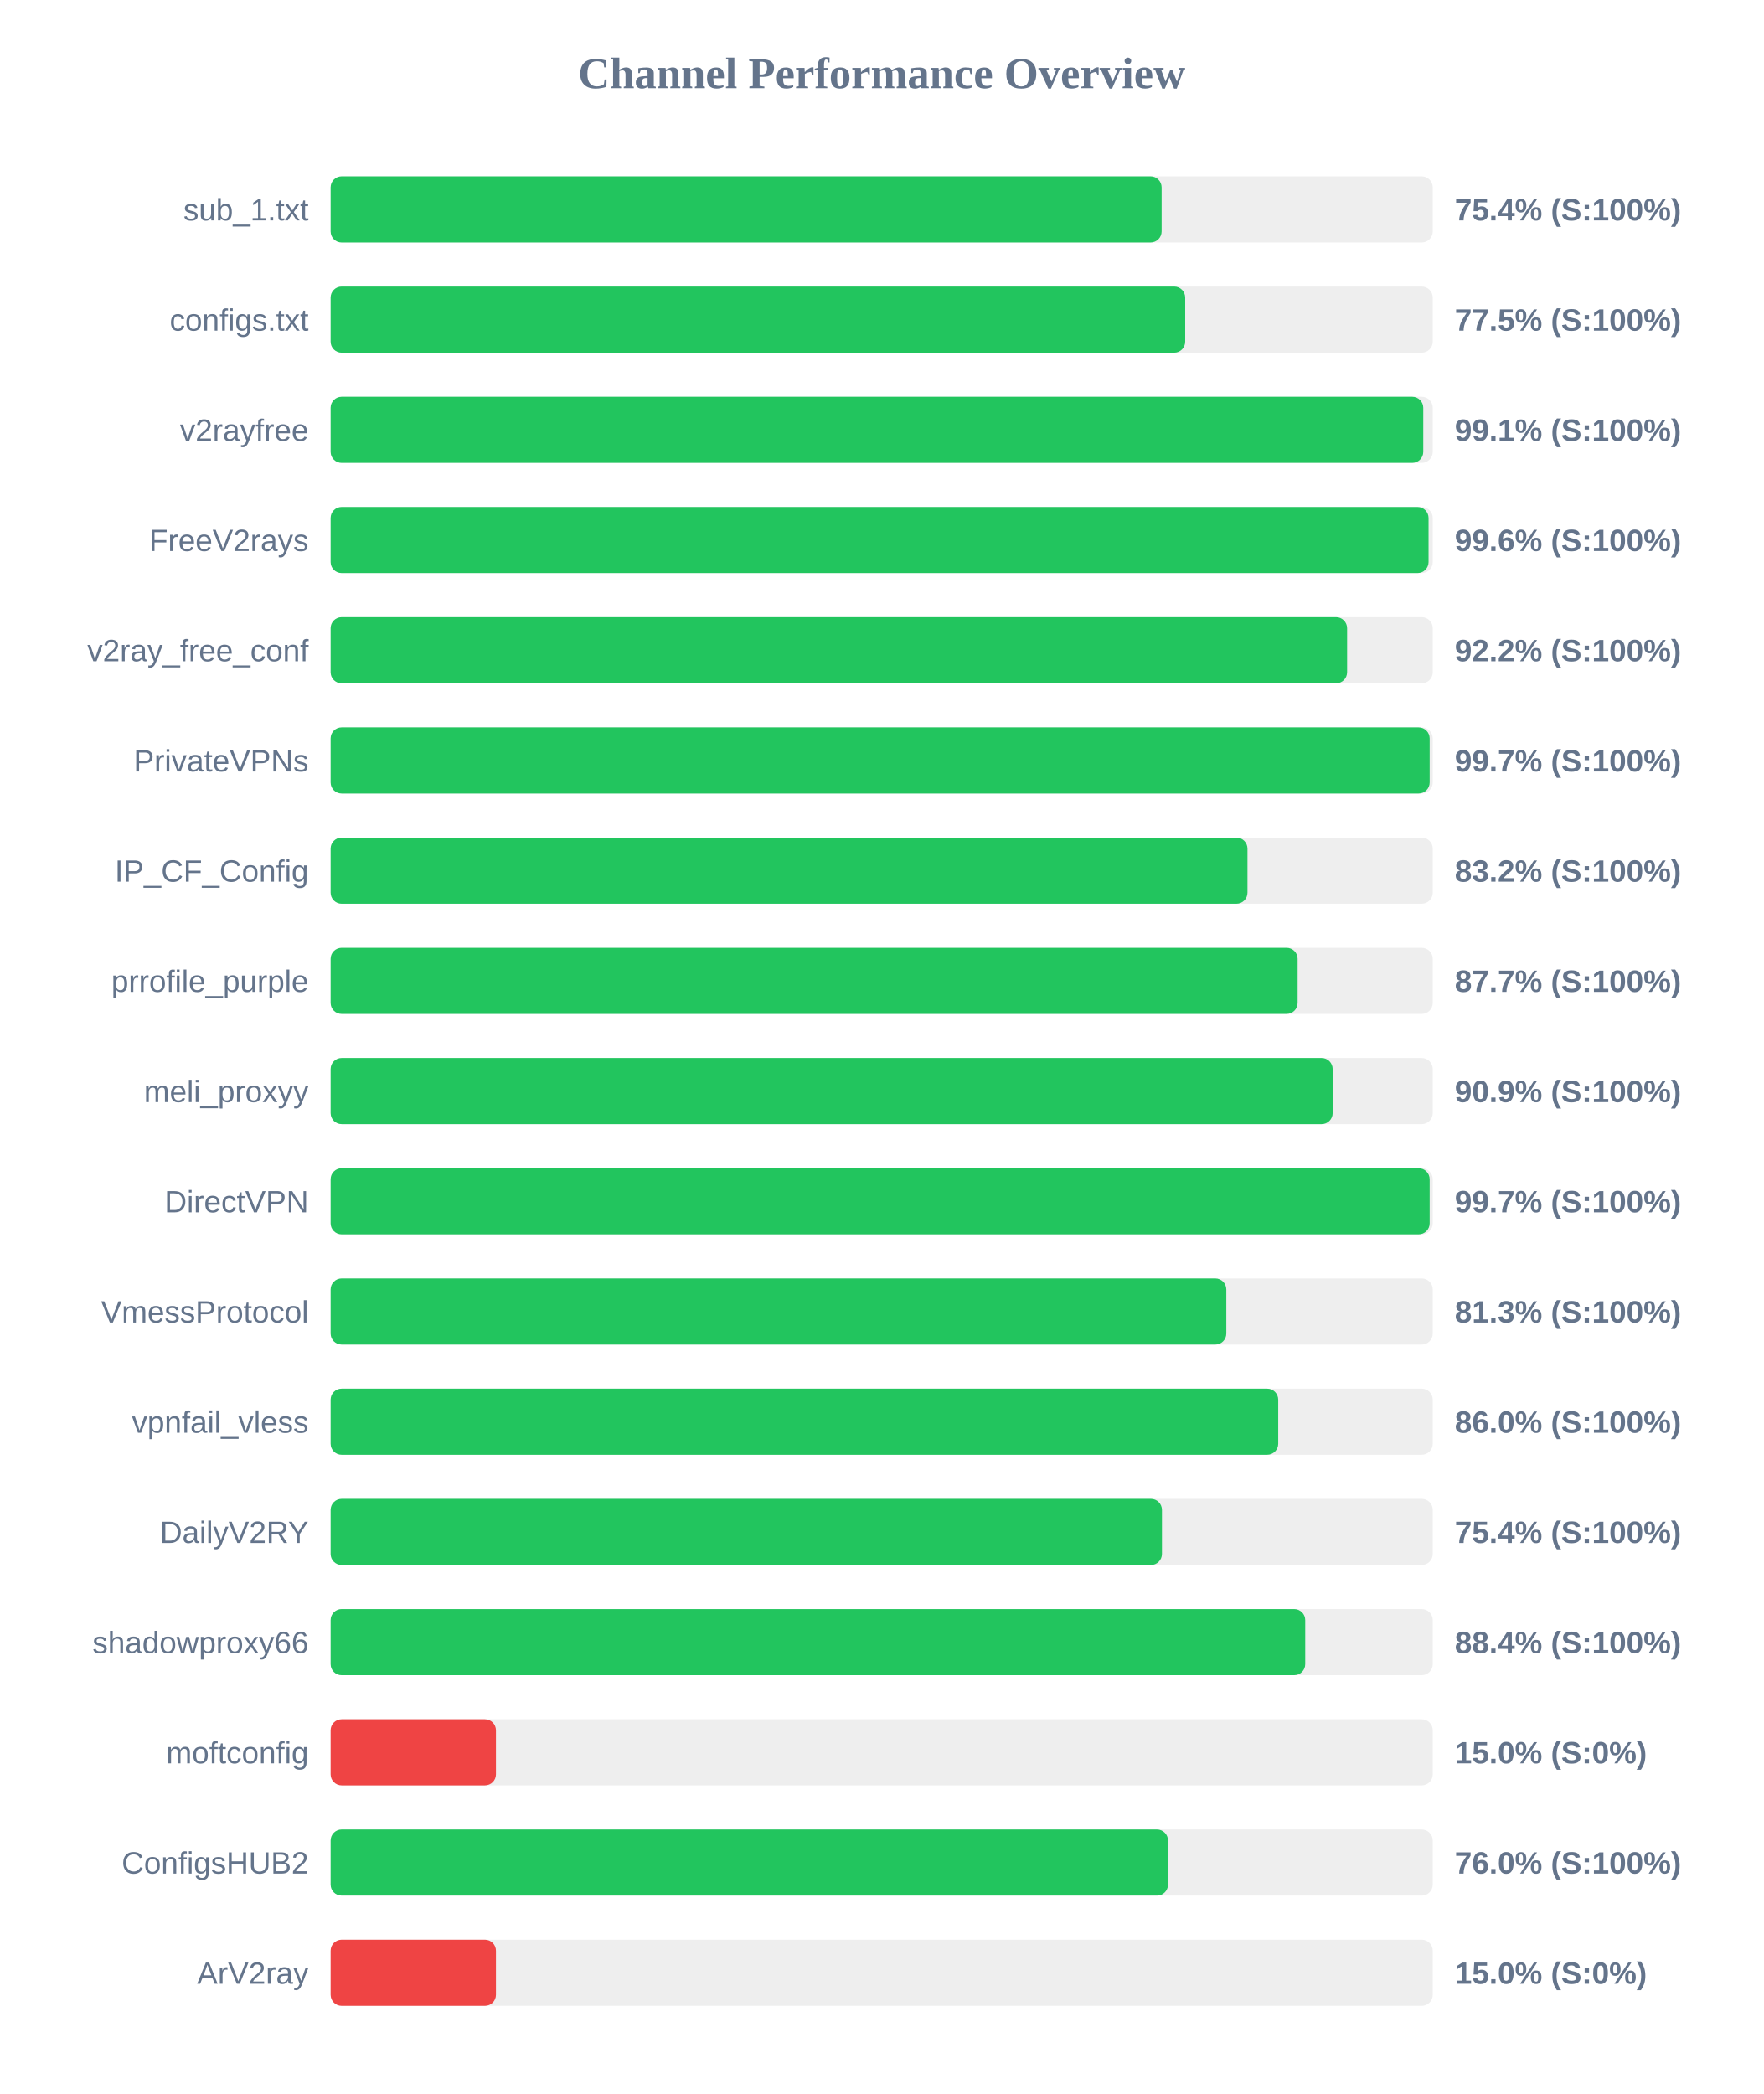
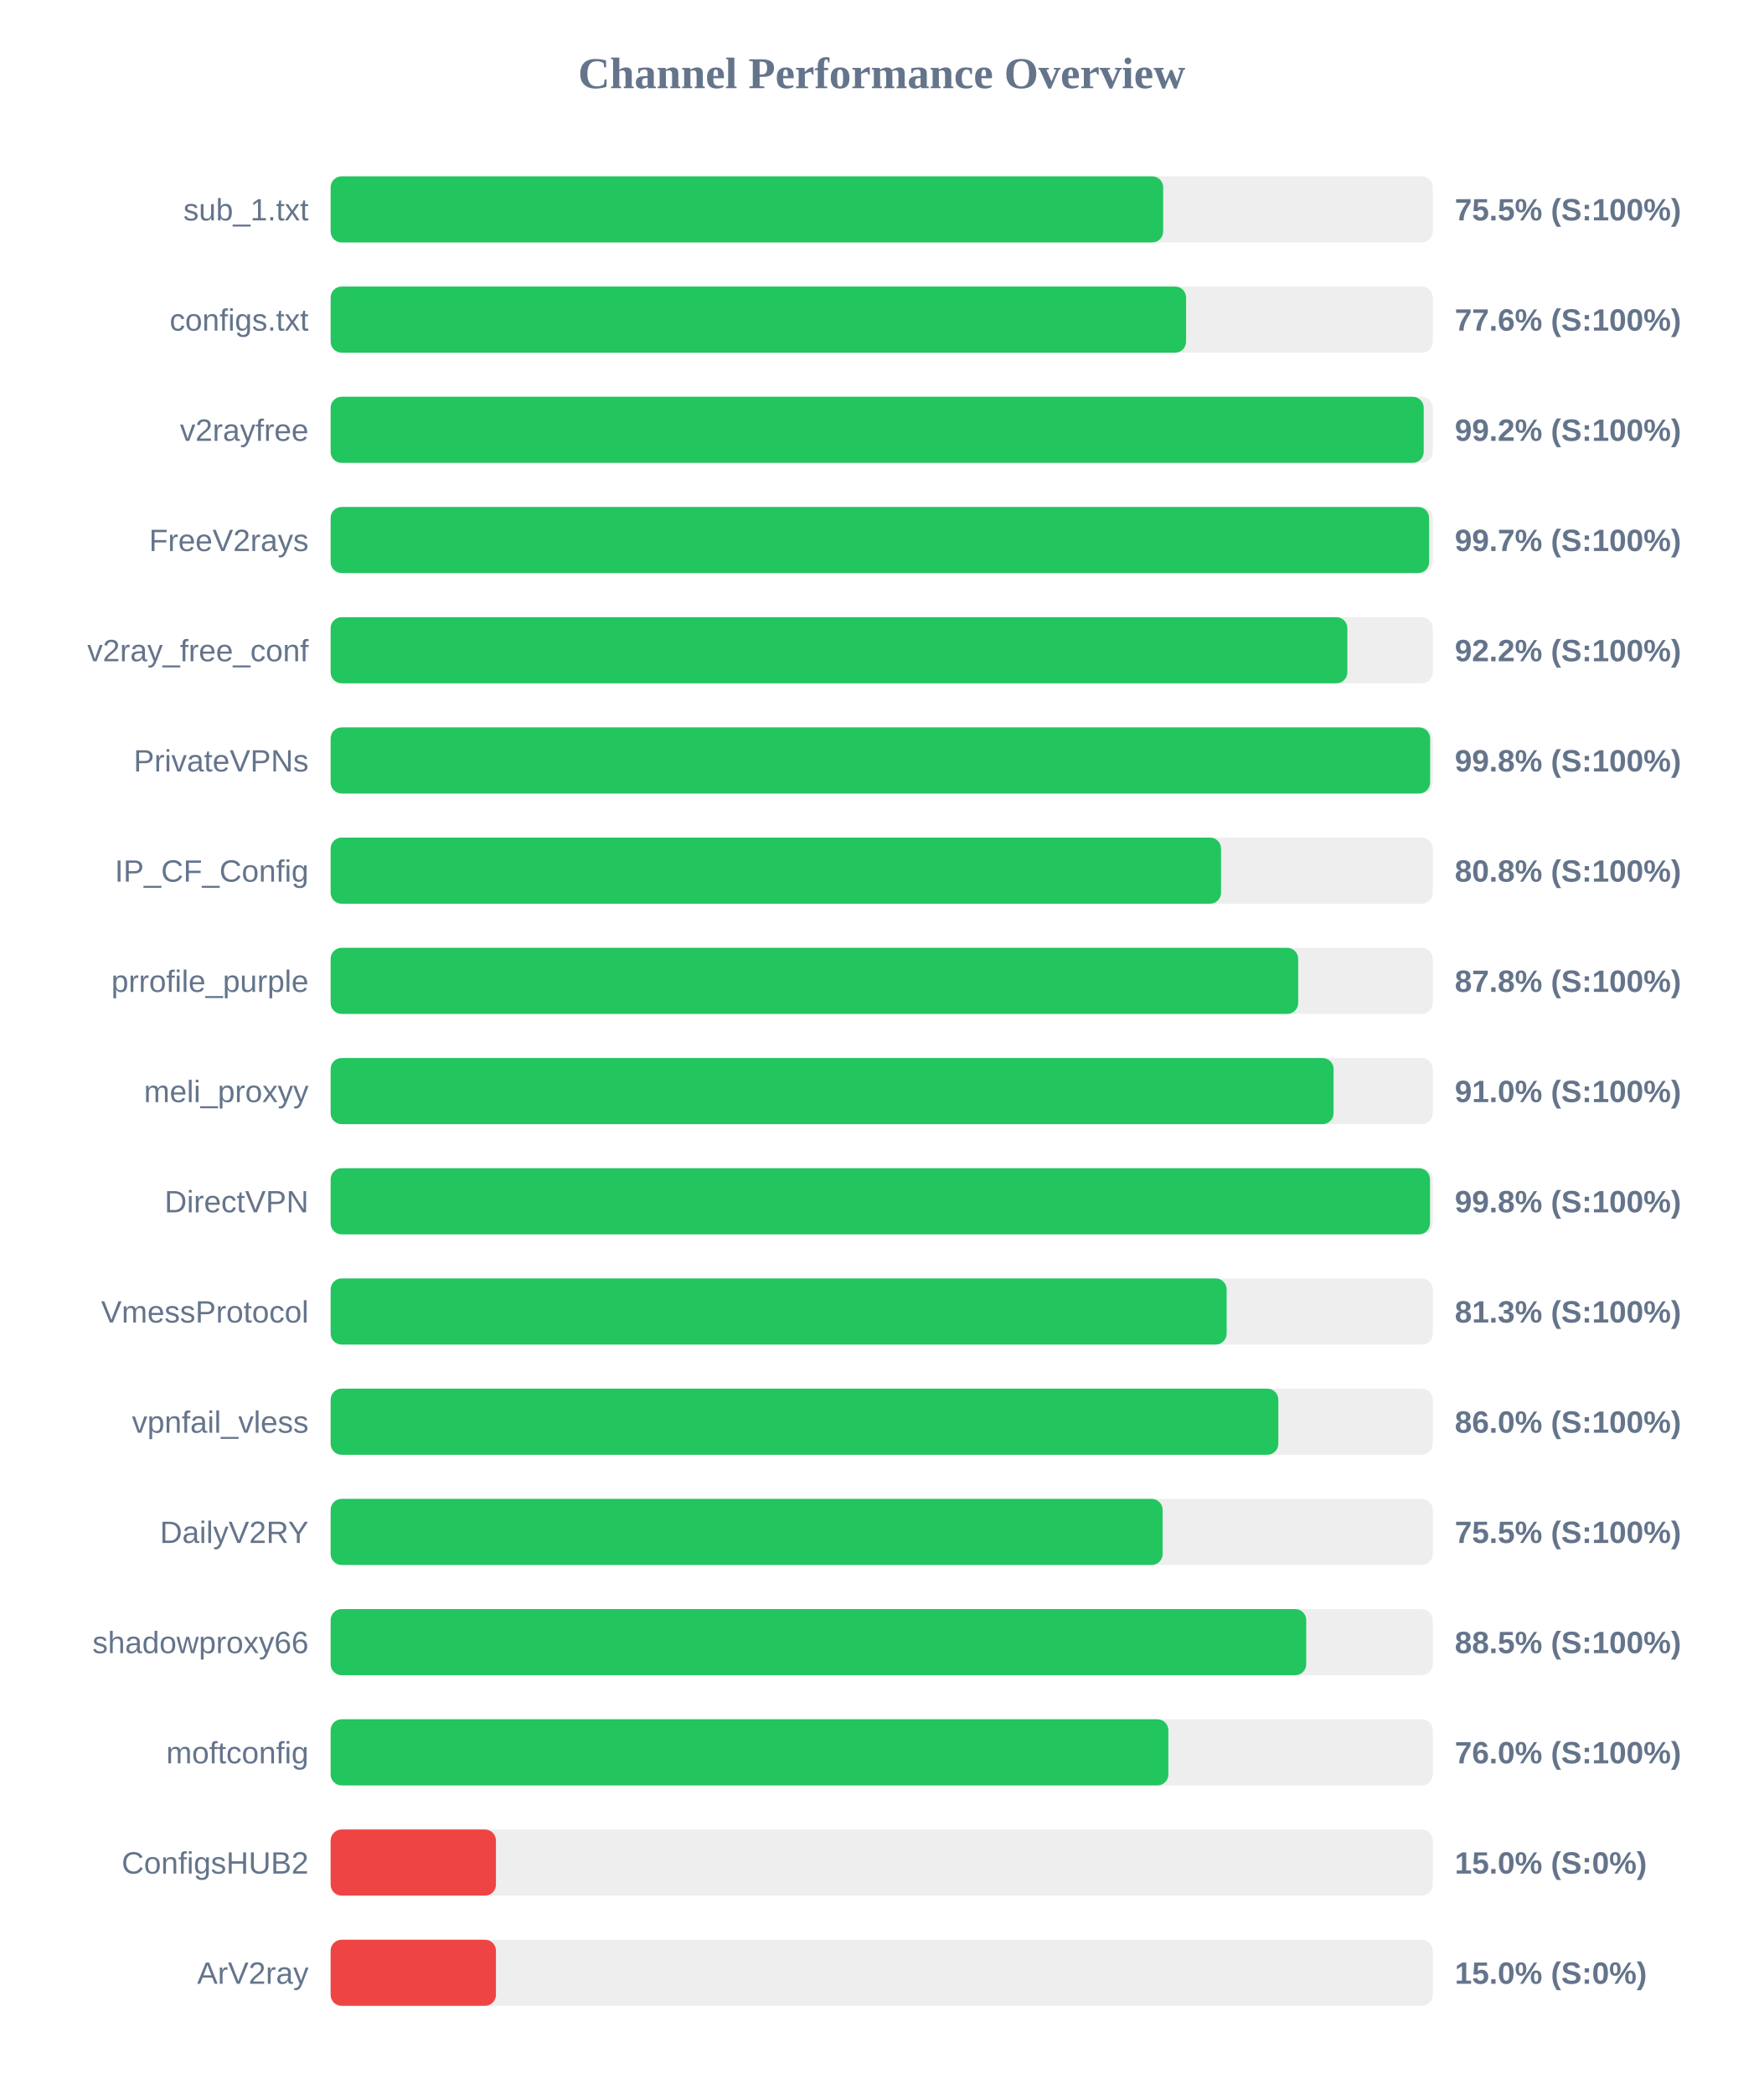
<svg xmlns="http://www.w3.org/2000/svg" width="800" height="950" version="1.1">
  <style>
        .row { font: 14px Arial; fill: #64748b; }
        .score { font: bold 14px Arial; fill: #64748b; }
    </style>
  <text x="400" y="40" text-anchor="middle" font-size="20px" font-weight="bold" fill="#64748b">Channel Performance Overview</text>
  <rect x="150" y="80" width="500" height="30" fill="#eee" rx="5" />
-   <rect x="150" y="80" width="377.0" height="30" fill="#22c55e" rx="5" />
+   <rect x="150" y="80" width="377.7" height="30" fill="#22c55e" rx="5" />
  <text x="140" y="100" text-anchor="end" class="row">sub_1.txt</text>
-   <text x="660" y="100" text-anchor="start" class="score">75.4% (S:100%)</text>
+   <text x="660" y="100" text-anchor="start" class="score">75.5% (S:100%)</text>
  <rect x="150" y="130" width="500" height="30" fill="#eee" rx="5" />
-   <rect x="150" y="130" width="387.7" height="30" fill="#22c55e" rx="5" />
+   <rect x="150" y="130" width="388.1" height="30" fill="#22c55e" rx="5" />
  <text x="140" y="150" text-anchor="end" class="row">configs.txt</text>
-   <text x="660" y="150" text-anchor="start" class="score">77.5% (S:100%)</text>
+   <text x="660" y="150" text-anchor="start" class="score">77.6% (S:100%)</text>
  <rect x="150" y="180" width="500" height="30" fill="#eee" rx="5" />
-   <rect x="150" y="180" width="495.7" height="30" fill="#22c55e" rx="5" />
+   <rect x="150" y="180" width="495.9" height="30" fill="#22c55e" rx="5" />
  <text x="140" y="200" text-anchor="end" class="row">v2rayfree</text>
-   <text x="660" y="200" text-anchor="start" class="score">99.1% (S:100%)</text>
+   <text x="660" y="200" text-anchor="start" class="score">99.2% (S:100%)</text>
  <rect x="150" y="230" width="500" height="30" fill="#eee" rx="5" />
-   <rect x="150" y="230" width="498.1" height="30" fill="#22c55e" rx="5" />
+   <rect x="150" y="230" width="498.35" height="30" fill="#22c55e" rx="5" />
  <text x="140" y="250" text-anchor="end" class="row">FreeV2rays</text>
-   <text x="660" y="250" text-anchor="start" class="score">99.6% (S:100%)</text>
+   <text x="660" y="250" text-anchor="start" class="score">99.7% (S:100%)</text>
  <rect x="150" y="280" width="500" height="30" fill="#eee" rx="5" />
-   <rect x="150" y="280" width="461.15" height="30" fill="#22c55e" rx="5" />
+   <rect x="150" y="280" width="461.25" height="30" fill="#22c55e" rx="5" />
  <text x="140" y="300" text-anchor="end" class="row">v2ray_free_conf</text>
  <text x="660" y="300" text-anchor="start" class="score">92.2% (S:100%)</text>
  <rect x="150" y="330" width="500" height="30" fill="#eee" rx="5" />
-   <rect x="150" y="330" width="498.6" height="30" fill="#22c55e" rx="5" />
+   <rect x="150" y="330" width="498.8" height="30" fill="#22c55e" rx="5" />
  <text x="140" y="350" text-anchor="end" class="row">PrivateVPNs</text>
-   <text x="660" y="350" text-anchor="start" class="score">99.7% (S:100%)</text>
+   <text x="660" y="350" text-anchor="start" class="score">99.8% (S:100%)</text>
  <rect x="150" y="380" width="500" height="30" fill="#eee" rx="5" />
-   <rect x="150" y="380" width="415.95" height="30" fill="#22c55e" rx="5" />
+   <rect x="150" y="380" width="403.95" height="30" fill="#22c55e" rx="5" />
  <text x="140" y="400" text-anchor="end" class="row">IP_CF_Config</text>
-   <text x="660" y="400" text-anchor="start" class="score">83.2% (S:100%)</text>
+   <text x="660" y="400" text-anchor="start" class="score">80.8% (S:100%)</text>
  <rect x="150" y="430" width="500" height="30" fill="#eee" rx="5" />
-   <rect x="150" y="430" width="438.7" height="30" fill="#22c55e" rx="5" />
+   <rect x="150" y="430" width="438.95" height="30" fill="#22c55e" rx="5" />
  <text x="140" y="450" text-anchor="end" class="row">prrofile_purple</text>
-   <text x="660" y="450" text-anchor="start" class="score">87.7% (S:100%)</text>
+   <text x="660" y="450" text-anchor="start" class="score">87.8% (S:100%)</text>
  <rect x="150" y="480" width="500" height="30" fill="#eee" rx="5" />
-   <rect x="150" y="480" width="454.6" height="30" fill="#22c55e" rx="5" />
+   <rect x="150" y="480" width="455.0" height="30" fill="#22c55e" rx="5" />
  <text x="140" y="500" text-anchor="end" class="row">meli_proxyy</text>
-   <text x="660" y="500" text-anchor="start" class="score">90.9% (S:100%)</text>
+   <text x="660" y="500" text-anchor="start" class="score">91.0% (S:100%)</text>
  <rect x="150" y="530" width="500" height="30" fill="#eee" rx="5" />
-   <rect x="150" y="530" width="498.6" height="30" fill="#22c55e" rx="5" />
+   <rect x="150" y="530" width="498.75" height="30" fill="#22c55e" rx="5" />
  <text x="140" y="550" text-anchor="end" class="row">DirectVPN</text>
-   <text x="660" y="550" text-anchor="start" class="score">99.7% (S:100%)</text>
+   <text x="660" y="550" text-anchor="start" class="score">99.8% (S:100%)</text>
  <rect x="150" y="580" width="500" height="30" fill="#eee" rx="5" />
-   <rect x="150" y="580" width="406.35" height="30" fill="#22c55e" rx="5" />
+   <rect x="150" y="580" width="406.5" height="30" fill="#22c55e" rx="5" />
  <text x="140" y="600" text-anchor="end" class="row">VmessProtocol</text>
  <text x="660" y="600" text-anchor="start" class="score">81.3% (S:100%)</text>
  <rect x="150" y="630" width="500" height="30" fill="#eee" rx="5" />
-   <rect x="150" y="630" width="429.9" height="30" fill="#22c55e" rx="5" />
+   <rect x="150" y="630" width="429.95" height="30" fill="#22c55e" rx="5" />
  <text x="140" y="650" text-anchor="end" class="row">vpnfail_vless</text>
  <text x="660" y="650" text-anchor="start" class="score">86.0% (S:100%)</text>
  <rect x="150" y="680" width="500" height="30" fill="#eee" rx="5" />
-   <rect x="150" y="680" width="377.15" height="30" fill="#22c55e" rx="5" />
+   <rect x="150" y="680" width="377.45" height="30" fill="#22c55e" rx="5" />
  <text x="140" y="700" text-anchor="end" class="row">DailyV2RY</text>
-   <text x="660" y="700" text-anchor="start" class="score">75.4% (S:100%)</text>
+   <text x="660" y="700" text-anchor="start" class="score">75.5% (S:100%)</text>
  <rect x="150" y="730" width="500" height="30" fill="#eee" rx="5" />
-   <rect x="150" y="730" width="442.15" height="30" fill="#22c55e" rx="5" />
+   <rect x="150" y="730" width="442.6" height="30" fill="#22c55e" rx="5" />
  <text x="140" y="750" text-anchor="end" class="row">shadowproxy66</text>
-   <text x="660" y="750" text-anchor="start" class="score">88.4% (S:100%)</text>
+   <text x="660" y="750" text-anchor="start" class="score">88.5% (S:100%)</text>
  <rect x="150" y="780" width="500" height="30" fill="#eee" rx="5" />
-   <rect x="150" y="780" width="75.0" height="30" fill="#ef4444" rx="5" />
+   <rect x="150" y="780" width="380.05" height="30" fill="#22c55e" rx="5" />
  <text x="140" y="800" text-anchor="end" class="row">moftconfig</text>
-   <text x="660" y="800" text-anchor="start" class="score">15.0% (S:0%)</text>
+   <text x="660" y="800" text-anchor="start" class="score">76.0% (S:100%)</text>
  <rect x="150" y="830" width="500" height="30" fill="#eee" rx="5" />
-   <rect x="150" y="830" width="379.9" height="30" fill="#22c55e" rx="5" />
+   <rect x="150" y="830" width="75.0" height="30" fill="#ef4444" rx="5" />
  <text x="140" y="850" text-anchor="end" class="row">ConfigsHUB2</text>
-   <text x="660" y="850" text-anchor="start" class="score">76.0% (S:100%)</text>
+   <text x="660" y="850" text-anchor="start" class="score">15.0% (S:0%)</text>
  <rect x="150" y="880" width="500" height="30" fill="#eee" rx="5" />
  <rect x="150" y="880" width="75.0" height="30" fill="#ef4444" rx="5" />
  <text x="140" y="900" text-anchor="end" class="row">ArV2ray</text>
  <text x="660" y="900" text-anchor="start" class="score">15.0% (S:0%)</text>
</svg>
